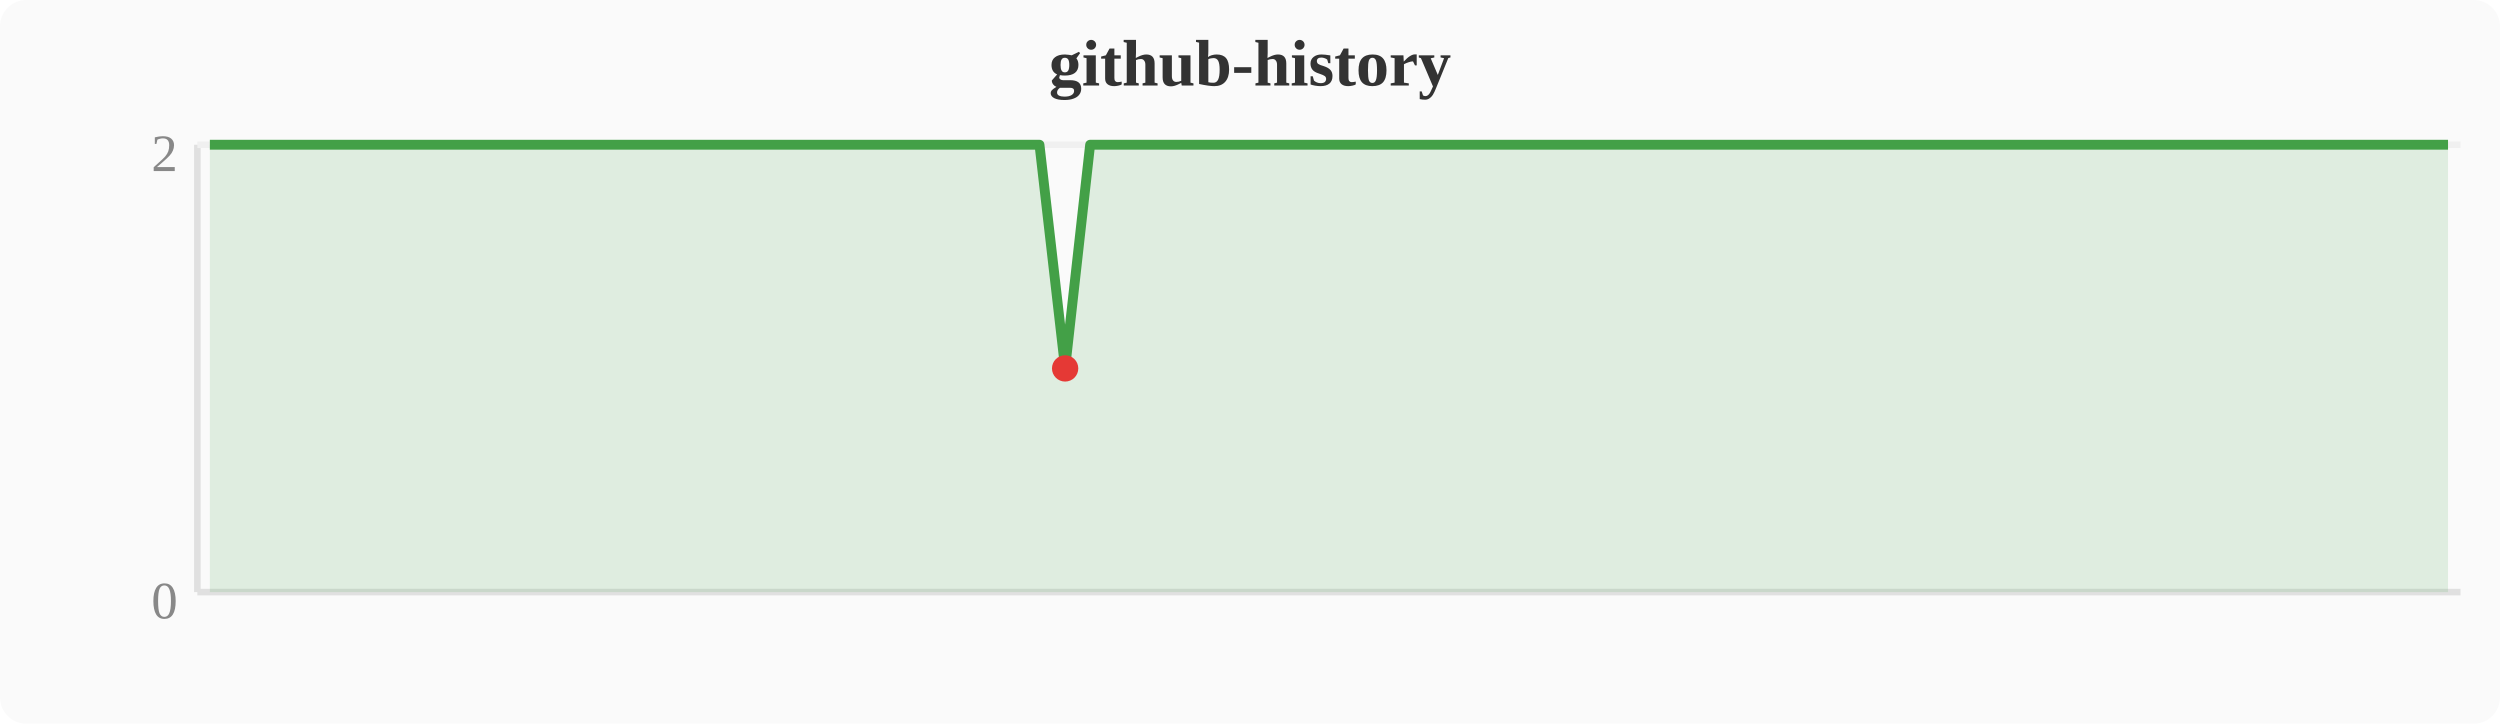
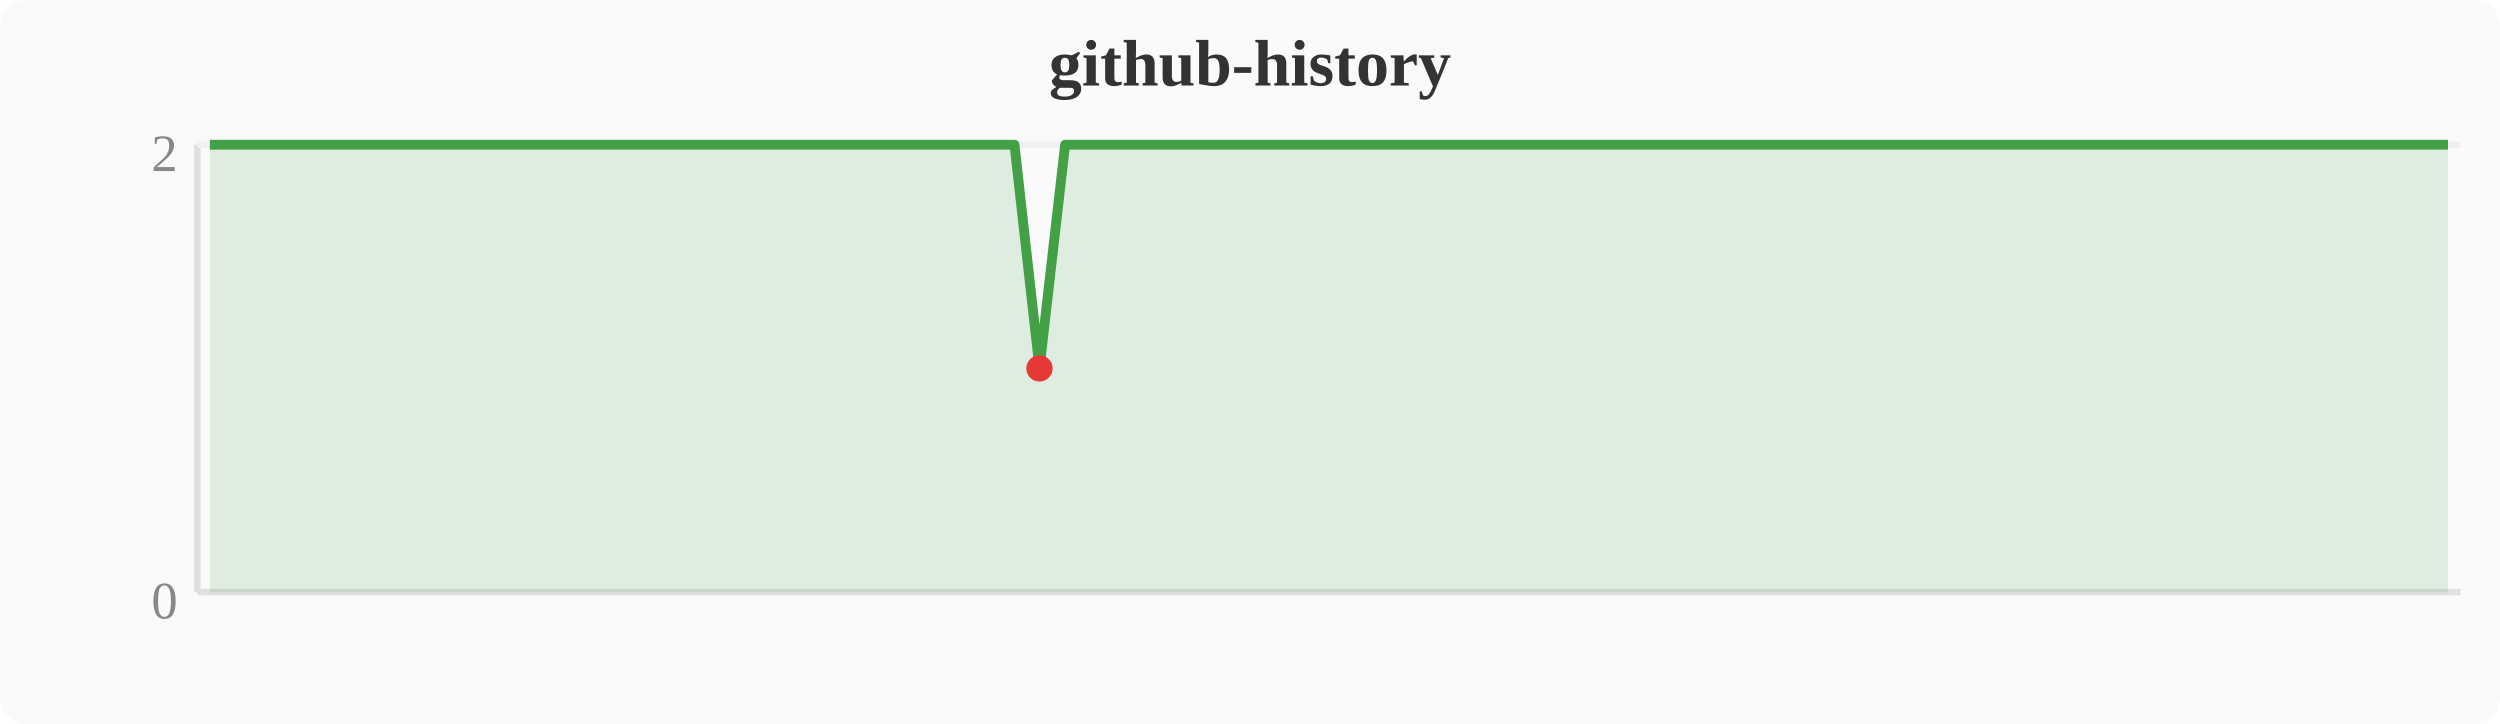
<svg xmlns="http://www.w3.org/2000/svg" width="380" height="110" viewBox="0 0 380 110">
  <rect width="380" height="110" fill="#fafafa" rx="4" />
  <text x="190" y="13" text-anchor="middle" font-size="10" font-weight="bold" fill="#333">github-history</text>
  <line x1="30" y1="22" x2="30" y2="90" stroke="#e0e0e0" stroke-width="1" />
  <line x1="30" y1="90" x2="374" y2="90" stroke="#e0e0e0" stroke-width="1" />
  <line x1="30" y1="22" x2="374" y2="22" stroke="#f0f0f0" stroke-width="1" />
  <text x="27" y="94" text-anchor="end" font-size="8" fill="#888">0</text>
  <text x="27" y="26" text-anchor="end" font-size="8" fill="#888">2</text>
-   <polygon points="31.9,22.0 35.7,22.0 39.6,22.0 43.4,22.0 47.2,22.0 51.0,22.0 54.8,22.0 58.7,22.0 62.5,22.0 66.3,22.0 70.1,22.0 74.0,22.0 77.8,22.0 81.6,22.0 85.4,22.0 89.2,22.0 93.1,22.0 96.9,22.0 100.7,22.0 104.5,22.0 108.4,22.0 112.2,22.0 116.0,22.0 119.8,22.0 123.6,22.0 127.5,22.0 131.3,22.0 135.1,22.0 138.9,22.0 142.8,22.0 146.6,22.0 150.4,22.0 154.2,22.0 158.0,22.0 161.9,56.0 165.7,22.0 169.5,22.0 173.3,22.0 177.2,22.0 181.0,22.0 184.8,22.0 188.6,22.0 192.4,22.0 196.3,22.0 200.1,22.0 203.9,22.0 207.7,22.0 211.6,22.0 215.4,22.0 219.2,22.0 223.0,22.0 226.8,22.0 230.7,22.0 234.5,22.0 238.3,22.0 242.1,22.0 246.0,22.0 249.8,22.0 253.6,22.0 257.4,22.0 261.2,22.0 265.1,22.0 268.9,22.0 272.7,22.0 276.5,22.0 280.4,22.0 284.2,22.0 288.0,22.0 291.8,22.0 295.6,22.0 299.5,22.0 303.3,22.0 307.1,22.0 310.9,22.0 314.8,22.0 318.6,22.0 322.4,22.0 326.2,22.0 330.0,22.0 333.9,22.0 337.7,22.0 341.5,22.0 345.3,22.0 349.2,22.0 353.0,22.0 356.8,22.0 360.6,22.0 364.4,22.0 368.3,22.0 372.1,22.0 372.1,90 31.9,90" fill="#43a047" opacity="0.15" />
-   <polyline points="31.9,22.0 35.7,22.0 39.6,22.0 43.4,22.0 47.2,22.0 51.0,22.0 54.8,22.0 58.7,22.0 62.5,22.0 66.3,22.0 70.1,22.0 74.0,22.0 77.8,22.0 81.6,22.0 85.4,22.0 89.2,22.0 93.1,22.0 96.9,22.0 100.7,22.0 104.5,22.0 108.4,22.0 112.2,22.0 116.0,22.0 119.8,22.0 123.6,22.0 127.5,22.0 131.3,22.0 135.1,22.0 138.9,22.0 142.8,22.0 146.6,22.0 150.4,22.0 154.2,22.0 158.0,22.0 161.9,56.0 165.7,22.0 169.5,22.0 173.3,22.0 177.2,22.0 181.0,22.0 184.8,22.0 188.6,22.0 192.4,22.0 196.3,22.0 200.1,22.0 203.9,22.0 207.7,22.0 211.6,22.0 215.4,22.0 219.2,22.0 223.0,22.0 226.8,22.0 230.7,22.0 234.5,22.0 238.3,22.0 242.1,22.0 246.0,22.0 249.8,22.0 253.6,22.0 257.4,22.0 261.2,22.0 265.1,22.0 268.9,22.0 272.7,22.0 276.5,22.0 280.4,22.0 284.2,22.0 288.0,22.0 291.8,22.0 295.6,22.0 299.5,22.0 303.3,22.0 307.1,22.0 310.9,22.0 314.8,22.0 318.6,22.0 322.4,22.0 326.2,22.0 330.0,22.0 333.9,22.0 337.7,22.0 341.5,22.0 345.3,22.0 349.2,22.0 353.0,22.0 356.8,22.0 360.6,22.0 364.4,22.0 368.3,22.0 372.1,22.0" fill="none" stroke="#43a047" stroke-width="1.5" stroke-linejoin="round" />
-   <circle cx="161.9" cy="56.0" r="2" fill="#e53935" />
+   <polygon points="31.9,22.0 35.7,22.0 39.6,22.0 43.4,22.0 47.2,22.0 51.0,22.0 54.8,22.0 58.7,22.0 62.5,22.0 66.3,22.0 70.1,22.0 74.0,22.0 77.8,22.0 81.6,22.0 85.4,22.0 89.2,22.0 93.1,22.0 96.9,22.0 100.7,22.0 104.5,22.0 108.4,22.0 112.2,22.0 116.0,22.0 119.8,22.0 123.6,22.0 127.5,22.0 131.3,22.0 135.1,22.0 138.9,22.0 142.8,22.0 146.6,22.0 150.4,22.0 154.2,22.0 158.0,56.0 161.9,22.0 165.7,22.0 169.5,22.0 173.3,22.0 177.2,22.0 181.0,22.0 184.8,22.0 188.6,22.0 192.4,22.0 196.3,22.0 200.1,22.0 203.9,22.0 207.7,22.0 211.6,22.0 215.4,22.0 219.2,22.0 223.0,22.0 226.8,22.0 230.7,22.0 234.5,22.0 238.3,22.0 242.1,22.0 246.0,22.0 249.8,22.0 253.6,22.0 257.4,22.0 261.2,22.0 265.1,22.0 268.9,22.0 272.7,22.0 276.5,22.0 280.4,22.0 284.2,22.0 288.0,22.0 291.8,22.0 295.6,22.0 299.5,22.0 303.3,22.0 307.1,22.0 310.9,22.0 314.8,22.0 318.6,22.0 322.4,22.0 326.2,22.0 330.0,22.0 333.9,22.0 337.7,22.0 341.5,22.0 345.3,22.0 349.2,22.0 353.0,22.0 356.8,22.0 360.6,22.0 364.4,22.0 368.3,22.0 372.1,22.0 372.1,90 31.9,90" fill="#43a047" opacity="0.15" />
+   <polyline points="31.9,22.0 35.7,22.0 39.6,22.0 43.4,22.0 47.2,22.0 51.0,22.0 54.8,22.0 58.7,22.0 62.5,22.0 66.3,22.0 70.1,22.0 74.0,22.0 77.8,22.0 81.6,22.0 85.4,22.0 89.2,22.0 93.1,22.0 96.9,22.0 100.7,22.0 104.5,22.0 108.4,22.0 112.2,22.0 116.0,22.0 119.8,22.0 123.6,22.0 127.5,22.0 131.3,22.0 135.1,22.0 138.9,22.0 142.8,22.0 146.6,22.0 150.4,22.0 154.2,22.0 158.0,56.0 161.9,22.0 165.7,22.0 169.5,22.0 173.3,22.0 177.2,22.0 181.0,22.0 184.8,22.0 188.6,22.0 192.4,22.0 196.3,22.0 200.1,22.0 203.9,22.0 207.7,22.0 211.6,22.0 215.4,22.0 219.2,22.0 223.0,22.0 226.8,22.0 230.7,22.0 234.5,22.0 238.3,22.0 242.1,22.0 246.0,22.0 249.8,22.0 253.6,22.0 257.4,22.0 261.2,22.0 265.1,22.0 268.9,22.0 272.7,22.0 276.5,22.0 280.4,22.0 284.2,22.0 288.0,22.0 291.8,22.0 295.6,22.0 299.5,22.0 303.3,22.0 307.1,22.0 310.9,22.0 314.8,22.0 318.6,22.0 322.4,22.0 326.2,22.0 330.0,22.0 333.9,22.0 337.7,22.0 341.5,22.0 345.3,22.0 349.2,22.0 353.0,22.0 356.8,22.0 360.6,22.0 364.4,22.0 368.3,22.0 372.1,22.0" fill="none" stroke="#43a047" stroke-width="1.5" stroke-linejoin="round" />
+   <circle cx="158.0" cy="56.0" r="2" fill="#e53935" />
</svg>
